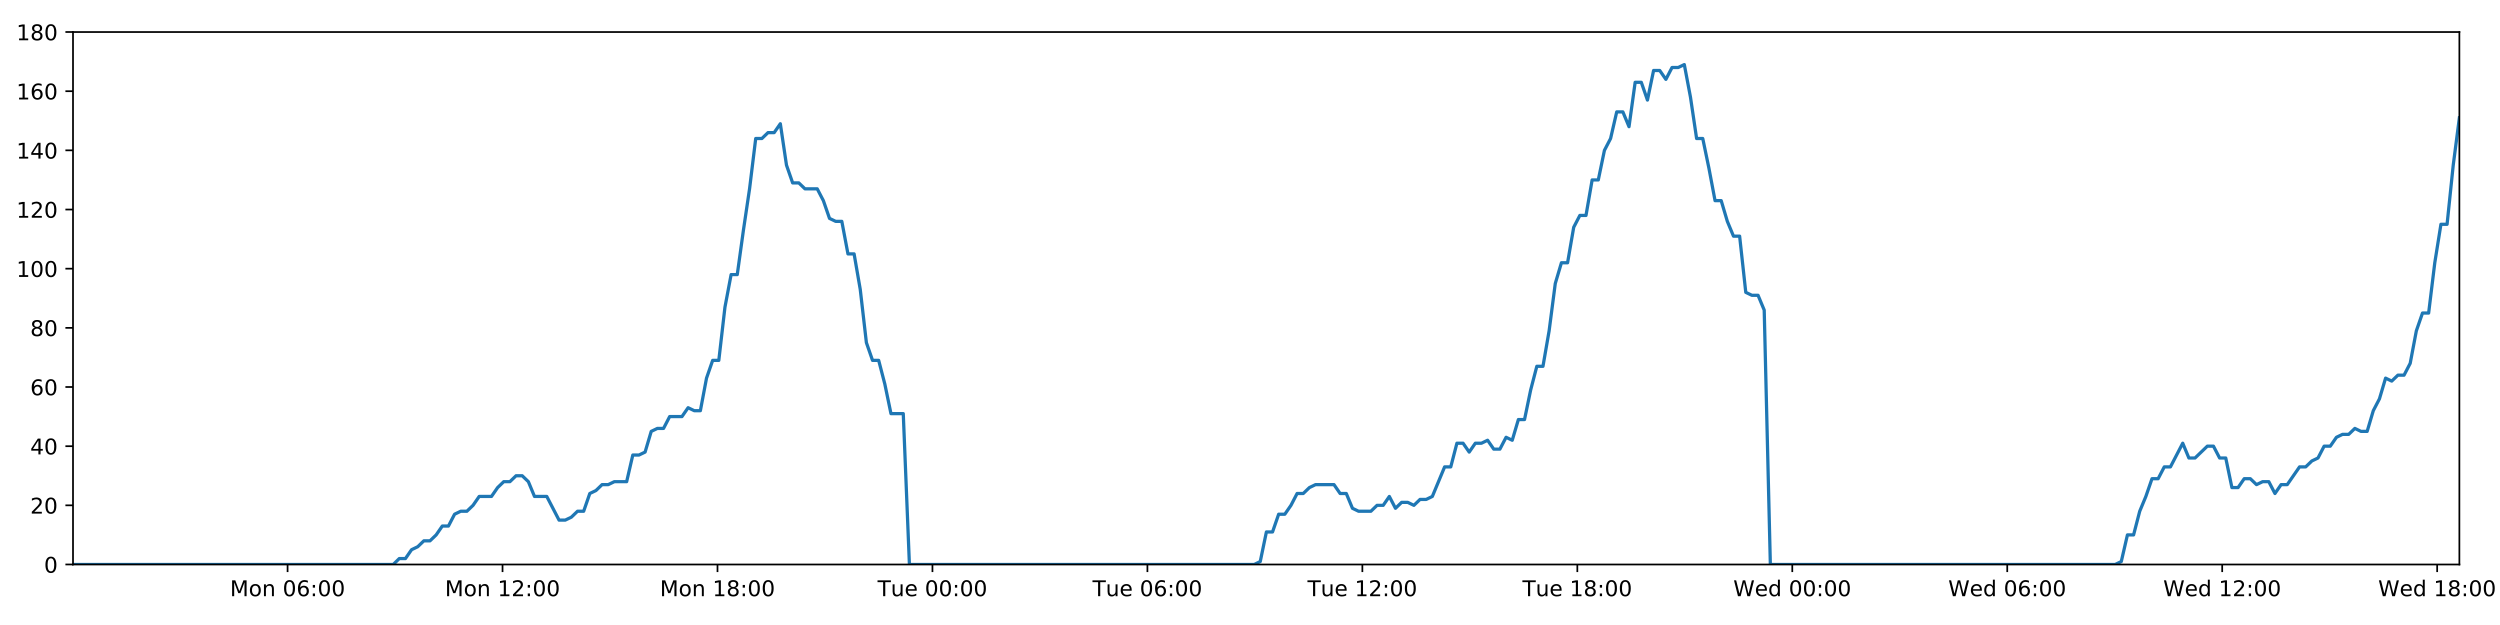
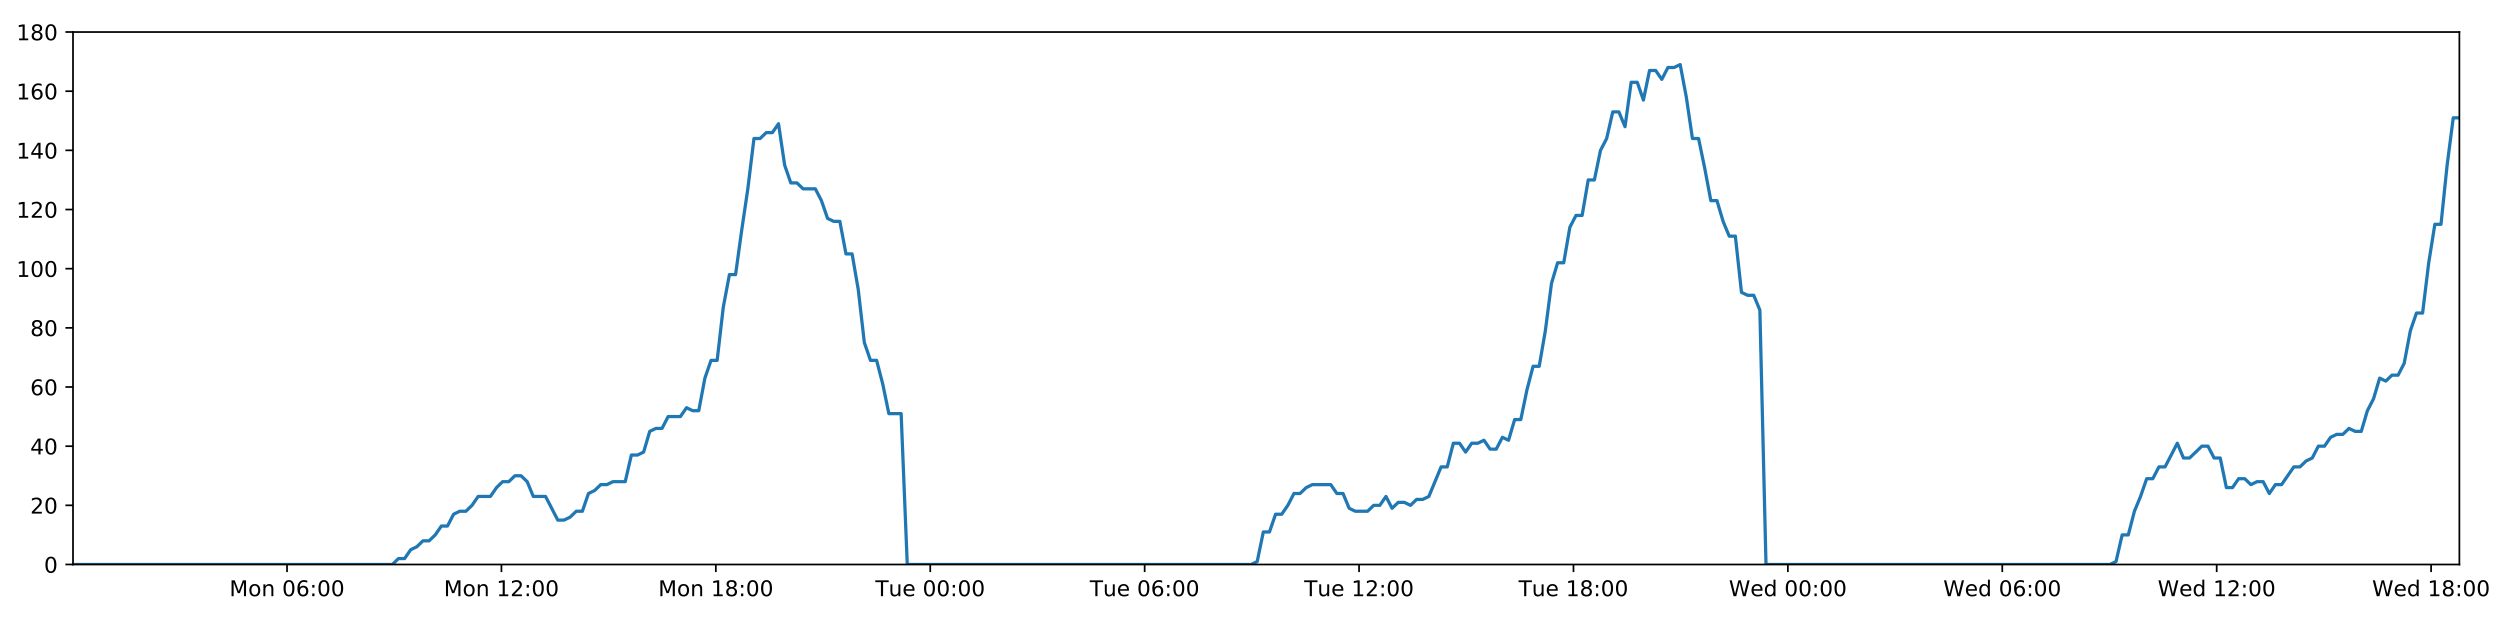
<svg xmlns="http://www.w3.org/2000/svg" xmlns:xlink="http://www.w3.org/1999/xlink" height="288pt" version="1.1" viewBox="0 0 1152 288" width="1152pt">
  <defs>
    <style type="text/css">
*{stroke-linecap:butt;stroke-linejoin:round;}
  </style>
  </defs>
  <g id="figure_1">
    <g id="patch_1">
      <path d="M 0 288  L 1152 288  L 1152 0  L 0 0  z " style="fill:#ffffff;" />
    </g>
    <g id="axes_1">
      <g id="patch_2">
        <path d="M 33.64 260.12  L 1133.28 260.12  L 1133.28 14.76  L 33.64 14.76  z " style="fill:#ffffff;" />
      </g>
      <g id="matplotlib.axis_1">
        <g id="xtick_1">
          <g id="line2d_1">
            <defs>
-               <path d="M 0 0  L 0 3.5  " id="m696e1204a3" style="stroke:#000000;stroke-width:0.8;" />
-             </defs>
-             <g>
-               <use style="stroke:#000000;stroke-width:0.8;" x="132.515" xlink:href="#m696e1204a3" y="260.12" />
+               <path d="M 0 0  L 0 3.5  " id="m52efe91950" style="stroke:#000000;stroke-width:0.8;" />
+             </defs>
+             <g>
+               <use style="stroke:#000000;stroke-width:0.8;" x="132.262" xlink:href="#m52efe91950" y="260.12" />
            </g>
          </g>
          <g id="text_1">
            <defs>
              <path d="M 9.812 72.906  L 24.516 72.906  L 43.109 23.297  L 61.812 72.906  L 76.516 72.906  L 76.516 0  L 66.891 0  L 66.891 64.016  L 48.094 14.016  L 38.188 14.016  L 19.391 64.016  L 19.391 0  L 9.812 0  z " id="DejaVuSans-77" />
              <path d="M 30.609 48.391  Q 23.391 48.391 19.188 42.75  Q 14.984 37.109 14.984 27.297  Q 14.984 17.484 19.156 11.844  Q 23.344 6.203 30.609 6.203  Q 37.797 6.203 41.984 11.859  Q 46.188 17.531 46.188 27.297  Q 46.188 37.016 41.984 42.703  Q 37.797 48.391 30.609 48.391  z M 30.609 56  Q 42.328 56 49.016 48.375  Q 55.719 40.766 55.719 27.297  Q 55.719 13.875 49.016 6.219  Q 42.328 -1.422 30.609 -1.422  Q 18.844 -1.422 12.172 6.219  Q 5.516 13.875 5.516 27.297  Q 5.516 40.766 12.172 48.375  Q 18.844 56 30.609 56  z " id="DejaVuSans-111" />
              <path d="M 54.891 33.016  L 54.891 0  L 45.906 0  L 45.906 32.719  Q 45.906 40.484 42.875 44.328  Q 39.844 48.188 33.797 48.188  Q 26.516 48.188 22.312 43.547  Q 18.109 38.922 18.109 30.906  L 18.109 0  L 9.078 0  L 9.078 54.688  L 18.109 54.688  L 18.109 46.188  Q 21.344 51.125 25.703 53.562  Q 30.078 56 35.797 56  Q 45.219 56 50.047 50.172  Q 54.891 44.344 54.891 33.016  z " id="DejaVuSans-110" />
              <path id="DejaVuSans-32" />
              <path d="M 31.781 66.406  Q 24.172 66.406 20.328 58.906  Q 16.5 51.422 16.5 36.375  Q 16.5 21.391 20.328 13.891  Q 24.172 6.391 31.781 6.391  Q 39.453 6.391 43.281 13.891  Q 47.125 21.391 47.125 36.375  Q 47.125 51.422 43.281 58.906  Q 39.453 66.406 31.781 66.406  z M 31.781 74.219  Q 44.047 74.219 50.516 64.516  Q 56.984 54.828 56.984 36.375  Q 56.984 17.969 50.516 8.266  Q 44.047 -1.422 31.781 -1.422  Q 19.531 -1.422 13.062 8.266  Q 6.594 17.969 6.594 36.375  Q 6.594 54.828 13.062 64.516  Q 19.531 74.219 31.781 74.219  z " id="DejaVuSans-48" />
              <path d="M 33.016 40.375  Q 26.375 40.375 22.484 35.828  Q 18.609 31.297 18.609 23.391  Q 18.609 15.531 22.484 10.953  Q 26.375 6.391 33.016 6.391  Q 39.656 6.391 43.531 10.953  Q 47.406 15.531 47.406 23.391  Q 47.406 31.297 43.531 35.828  Q 39.656 40.375 33.016 40.375  z M 52.594 71.297  L 52.594 62.312  Q 48.875 64.062 45.094 64.984  Q 41.312 65.922 37.594 65.922  Q 27.828 65.922 22.672 59.328  Q 17.531 52.734 16.797 39.406  Q 19.672 43.656 24.016 45.922  Q 28.375 48.188 33.594 48.188  Q 44.578 48.188 50.953 41.516  Q 57.328 34.859 57.328 23.391  Q 57.328 12.156 50.688 5.359  Q 44.047 -1.422 33.016 -1.422  Q 20.359 -1.422 13.672 8.266  Q 6.984 17.969 6.984 36.375  Q 6.984 53.656 15.188 63.938  Q 23.391 74.219 37.203 74.219  Q 40.922 74.219 44.703 73.484  Q 48.484 72.75 52.594 71.297  z " id="DejaVuSans-54" />
              <path d="M 11.719 12.406  L 22.016 12.406  L 22.016 0  L 11.719 0  z M 11.719 51.703  L 22.016 51.703  L 22.016 39.312  L 11.719 39.312  z " id="DejaVuSans-58" />
            </defs>
-             <g transform="translate(105.9748 274.7184)scale(0.1 -0.1)">
+             <g transform="translate(105.7211 274.7184)scale(0.1 -0.1)">
              <use xlink:href="#DejaVuSans-77" />
              <use x="86.279" xlink:href="#DejaVuSans-111" />
              <use x="147.461" xlink:href="#DejaVuSans-110" />
              <use x="210.84" xlink:href="#DejaVuSans-32" />
              <use x="242.627" xlink:href="#DejaVuSans-48" />
              <use x="306.25" xlink:href="#DejaVuSans-54" />
              <use x="369.873" xlink:href="#DejaVuSans-58" />
              <use x="403.564" xlink:href="#DejaVuSans-48" />
              <use x="467.188" xlink:href="#DejaVuSans-48" />
            </g>
          </g>
        </g>
        <g id="xtick_2">
          <g id="line2d_2">
            <g>
-               <use style="stroke:#000000;stroke-width:0.8;" x="231.568" xlink:href="#m696e1204a3" y="260.12" />
+               <use style="stroke:#000000;stroke-width:0.8;" x="231.06" xlink:href="#m52efe91950" y="260.12" />
            </g>
          </g>
          <g id="text_2">
            <defs>
              <path d="M 12.406 8.297  L 28.516 8.297  L 28.516 63.922  L 10.984 60.406  L 10.984 69.391  L 28.422 72.906  L 38.281 72.906  L 38.281 8.297  L 54.391 8.297  L 54.391 0  L 12.406 0  z " id="DejaVuSans-49" />
              <path d="M 19.188 8.297  L 53.609 8.297  L 53.609 0  L 7.328 0  L 7.328 8.297  Q 12.938 14.109 22.625 23.891  Q 32.328 33.688 34.812 36.531  Q 39.547 41.844 41.422 45.531  Q 43.312 49.219 43.312 52.781  Q 43.312 58.594 39.234 62.25  Q 35.156 65.922 28.609 65.922  Q 23.969 65.922 18.812 64.312  Q 13.672 62.703 7.812 59.422  L 7.812 69.391  Q 13.766 71.781 18.938 73  Q 24.125 74.219 28.422 74.219  Q 39.75 74.219 46.484 68.547  Q 53.219 62.891 53.219 53.422  Q 53.219 48.922 51.531 44.891  Q 49.859 40.875 45.406 35.406  Q 44.188 33.984 37.641 27.219  Q 31.109 20.453 19.188 8.297  z " id="DejaVuSans-50" />
            </defs>
-             <g transform="translate(205.0276 274.7184)scale(0.1 -0.1)">
+             <g transform="translate(204.5198 274.7184)scale(0.1 -0.1)">
              <use xlink:href="#DejaVuSans-77" />
              <use x="86.279" xlink:href="#DejaVuSans-111" />
              <use x="147.461" xlink:href="#DejaVuSans-110" />
              <use x="210.84" xlink:href="#DejaVuSans-32" />
              <use x="242.627" xlink:href="#DejaVuSans-49" />
              <use x="306.25" xlink:href="#DejaVuSans-50" />
              <use x="369.873" xlink:href="#DejaVuSans-58" />
              <use x="403.564" xlink:href="#DejaVuSans-48" />
              <use x="467.188" xlink:href="#DejaVuSans-48" />
            </g>
          </g>
        </g>
        <g id="xtick_3">
          <g id="line2d_3">
            <g>
-               <use style="stroke:#000000;stroke-width:0.8;" x="330.621" xlink:href="#m696e1204a3" y="260.12" />
+               <use style="stroke:#000000;stroke-width:0.8;" x="329.859" xlink:href="#m52efe91950" y="260.12" />
            </g>
          </g>
          <g id="text_3">
            <defs>
              <path d="M 31.781 34.625  Q 24.75 34.625 20.719 30.859  Q 16.703 27.094 16.703 20.516  Q 16.703 13.922 20.719 10.156  Q 24.75 6.391 31.781 6.391  Q 38.812 6.391 42.859 10.172  Q 46.922 13.969 46.922 20.516  Q 46.922 27.094 42.891 30.859  Q 38.875 34.625 31.781 34.625  z M 21.922 38.812  Q 15.578 40.375 12.031 44.719  Q 8.5 49.078 8.5 55.328  Q 8.5 64.062 14.719 69.141  Q 20.953 74.219 31.781 74.219  Q 42.672 74.219 48.875 69.141  Q 55.078 64.062 55.078 55.328  Q 55.078 49.078 51.531 44.719  Q 48 40.375 41.703 38.812  Q 48.828 37.156 52.797 32.312  Q 56.781 27.484 56.781 20.516  Q 56.781 9.906 50.312 4.234  Q 43.844 -1.422 31.781 -1.422  Q 19.734 -1.422 13.25 4.234  Q 6.781 9.906 6.781 20.516  Q 6.781 27.484 10.781 32.312  Q 14.797 37.156 21.922 38.812  z M 18.312 54.391  Q 18.312 48.734 21.844 45.562  Q 25.391 42.391 31.781 42.391  Q 38.141 42.391 41.719 45.562  Q 45.312 48.734 45.312 54.391  Q 45.312 60.062 41.719 63.234  Q 38.141 66.406 31.781 66.406  Q 25.391 66.406 21.844 63.234  Q 18.312 60.062 18.312 54.391  z " id="DejaVuSans-56" />
            </defs>
-             <g transform="translate(304.0804 274.7184)scale(0.1 -0.1)">
+             <g transform="translate(303.3185 274.7184)scale(0.1 -0.1)">
              <use xlink:href="#DejaVuSans-77" />
              <use x="86.279" xlink:href="#DejaVuSans-111" />
              <use x="147.461" xlink:href="#DejaVuSans-110" />
              <use x="210.84" xlink:href="#DejaVuSans-32" />
              <use x="242.627" xlink:href="#DejaVuSans-49" />
              <use x="306.25" xlink:href="#DejaVuSans-56" />
              <use x="369.873" xlink:href="#DejaVuSans-58" />
              <use x="403.564" xlink:href="#DejaVuSans-48" />
              <use x="467.188" xlink:href="#DejaVuSans-48" />
            </g>
          </g>
        </g>
        <g id="xtick_4">
          <g id="line2d_4">
            <g>
-               <use style="stroke:#000000;stroke-width:0.8;" x="429.674" xlink:href="#m696e1204a3" y="260.12" />
+               <use style="stroke:#000000;stroke-width:0.8;" x="428.658" xlink:href="#m52efe91950" y="260.12" />
            </g>
          </g>
          <g id="text_4">
            <defs>
              <path d="M -0.297 72.906  L 61.375 72.906  L 61.375 64.594  L 35.5 64.594  L 35.5 0  L 25.594 0  L 25.594 64.594  L -0.297 64.594  z " id="DejaVuSans-84" />
              <path d="M 8.5 21.578  L 8.5 54.688  L 17.484 54.688  L 17.484 21.922  Q 17.484 14.156 20.5 10.266  Q 23.531 6.391 29.594 6.391  Q 36.859 6.391 41.078 11.031  Q 45.312 15.672 45.312 23.688  L 45.312 54.688  L 54.297 54.688  L 54.297 0  L 45.312 0  L 45.312 8.406  Q 42.047 3.422 37.719 1  Q 33.406 -1.422 27.688 -1.422  Q 18.266 -1.422 13.375 4.438  Q 8.5 10.297 8.5 21.578  z M 31.109 56  z " id="DejaVuSans-117" />
              <path d="M 56.203 29.594  L 56.203 25.203  L 14.891 25.203  Q 15.484 15.922 20.484 11.062  Q 25.484 6.203 34.422 6.203  Q 39.594 6.203 44.453 7.469  Q 49.312 8.734 54.109 11.281  L 54.109 2.781  Q 49.266 0.734 44.188 -0.344  Q 39.109 -1.422 33.891 -1.422  Q 20.797 -1.422 13.156 6.188  Q 5.516 13.812 5.516 26.812  Q 5.516 40.234 12.766 48.109  Q 20.016 56 32.328 56  Q 43.359 56 49.781 48.891  Q 56.203 41.797 56.203 29.594  z M 47.219 32.234  Q 47.125 39.594 43.094 43.984  Q 39.062 48.391 32.422 48.391  Q 24.906 48.391 20.391 44.141  Q 15.875 39.891 15.188 32.172  z " id="DejaVuSans-101" />
            </defs>
-             <g transform="translate(404.3878 274.7184)scale(0.1 -0.1)">
+             <g transform="translate(403.3719 274.7184)scale(0.1 -0.1)">
              <use xlink:href="#DejaVuSans-84" />
              <use x="60.85" xlink:href="#DejaVuSans-117" />
              <use x="124.229" xlink:href="#DejaVuSans-101" />
              <use x="185.752" xlink:href="#DejaVuSans-32" />
              <use x="217.539" xlink:href="#DejaVuSans-48" />
              <use x="281.162" xlink:href="#DejaVuSans-48" />
              <use x="344.785" xlink:href="#DejaVuSans-58" />
              <use x="378.477" xlink:href="#DejaVuSans-48" />
              <use x="442.1" xlink:href="#DejaVuSans-48" />
            </g>
          </g>
        </g>
        <g id="xtick_5">
          <g id="line2d_5">
            <g>
-               <use style="stroke:#000000;stroke-width:0.8;" x="528.727" xlink:href="#m696e1204a3" y="260.12" />
+               <use style="stroke:#000000;stroke-width:0.8;" x="527.456" xlink:href="#m52efe91950" y="260.12" />
            </g>
          </g>
          <g id="text_5">
-             <g transform="translate(503.4406 274.7184)scale(0.1 -0.1)">
+             <g transform="translate(502.1705 274.7184)scale(0.1 -0.1)">
              <use xlink:href="#DejaVuSans-84" />
              <use x="60.85" xlink:href="#DejaVuSans-117" />
              <use x="124.229" xlink:href="#DejaVuSans-101" />
              <use x="185.752" xlink:href="#DejaVuSans-32" />
              <use x="217.539" xlink:href="#DejaVuSans-48" />
              <use x="281.162" xlink:href="#DejaVuSans-54" />
              <use x="344.785" xlink:href="#DejaVuSans-58" />
              <use x="378.477" xlink:href="#DejaVuSans-48" />
              <use x="442.1" xlink:href="#DejaVuSans-48" />
            </g>
          </g>
        </g>
        <g id="xtick_6">
          <g id="line2d_6">
            <g>
-               <use style="stroke:#000000;stroke-width:0.8;" x="627.779" xlink:href="#m696e1204a3" y="260.12" />
+               <use style="stroke:#000000;stroke-width:0.8;" x="626.255" xlink:href="#m52efe91950" y="260.12" />
            </g>
          </g>
          <g id="text_6">
-             <g transform="translate(602.4934 274.7184)scale(0.1 -0.1)">
+             <g transform="translate(600.9692 274.7184)scale(0.1 -0.1)">
              <use xlink:href="#DejaVuSans-84" />
              <use x="60.85" xlink:href="#DejaVuSans-117" />
              <use x="124.229" xlink:href="#DejaVuSans-101" />
              <use x="185.752" xlink:href="#DejaVuSans-32" />
              <use x="217.539" xlink:href="#DejaVuSans-49" />
              <use x="281.162" xlink:href="#DejaVuSans-50" />
              <use x="344.785" xlink:href="#DejaVuSans-58" />
              <use x="378.477" xlink:href="#DejaVuSans-48" />
              <use x="442.1" xlink:href="#DejaVuSans-48" />
            </g>
          </g>
        </g>
        <g id="xtick_7">
          <g id="line2d_7">
            <g>
-               <use style="stroke:#000000;stroke-width:0.8;" x="726.832" xlink:href="#m696e1204a3" y="260.12" />
+               <use style="stroke:#000000;stroke-width:0.8;" x="725.054" xlink:href="#m52efe91950" y="260.12" />
            </g>
          </g>
          <g id="text_7">
-             <g transform="translate(701.5462 274.7184)scale(0.1 -0.1)">
+             <g transform="translate(699.7679 274.7184)scale(0.1 -0.1)">
              <use xlink:href="#DejaVuSans-84" />
              <use x="60.85" xlink:href="#DejaVuSans-117" />
              <use x="124.229" xlink:href="#DejaVuSans-101" />
              <use x="185.752" xlink:href="#DejaVuSans-32" />
              <use x="217.539" xlink:href="#DejaVuSans-49" />
              <use x="281.162" xlink:href="#DejaVuSans-56" />
              <use x="344.785" xlink:href="#DejaVuSans-58" />
              <use x="378.477" xlink:href="#DejaVuSans-48" />
              <use x="442.1" xlink:href="#DejaVuSans-48" />
            </g>
          </g>
        </g>
        <g id="xtick_8">
          <g id="line2d_8">
            <g>
-               <use style="stroke:#000000;stroke-width:0.8;" x="825.885" xlink:href="#m696e1204a3" y="260.12" />
+               <use style="stroke:#000000;stroke-width:0.8;" x="823.852" xlink:href="#m52efe91950" y="260.12" />
            </g>
          </g>
          <g id="text_8">
            <defs>
              <path d="M 3.328 72.906  L 13.281 72.906  L 28.609 11.281  L 43.891 72.906  L 54.984 72.906  L 70.312 11.281  L 85.594 72.906  L 95.609 72.906  L 77.297 0  L 64.891 0  L 49.516 63.281  L 33.984 0  L 21.578 0  z " id="DejaVuSans-87" />
              <path d="M 45.406 46.391  L 45.406 75.984  L 54.391 75.984  L 54.391 0  L 45.406 0  L 45.406 8.203  Q 42.578 3.328 38.25 0.953  Q 33.938 -1.422 27.875 -1.422  Q 17.969 -1.422 11.734 6.484  Q 5.516 14.406 5.516 27.297  Q 5.516 40.188 11.734 48.094  Q 17.969 56 27.875 56  Q 33.938 56 38.25 53.625  Q 42.578 51.266 45.406 46.391  z M 14.797 27.297  Q 14.797 17.391 18.875 11.75  Q 22.953 6.109 30.078 6.109  Q 37.203 6.109 41.297 11.75  Q 45.406 17.391 45.406 27.297  Q 45.406 37.203 41.297 42.844  Q 37.203 48.484 30.078 48.484  Q 22.953 48.484 18.875 42.844  Q 14.797 37.203 14.797 27.297  z " id="DejaVuSans-100" />
            </defs>
-             <g transform="translate(798.6958 274.7184)scale(0.1 -0.1)">
+             <g transform="translate(796.6634 274.7184)scale(0.1 -0.1)">
              <use xlink:href="#DejaVuSans-87" />
              <use x="98.799" xlink:href="#DejaVuSans-101" />
              <use x="160.322" xlink:href="#DejaVuSans-100" />
              <use x="223.799" xlink:href="#DejaVuSans-32" />
              <use x="255.586" xlink:href="#DejaVuSans-48" />
              <use x="319.209" xlink:href="#DejaVuSans-48" />
              <use x="382.832" xlink:href="#DejaVuSans-58" />
              <use x="416.523" xlink:href="#DejaVuSans-48" />
              <use x="480.146" xlink:href="#DejaVuSans-48" />
            </g>
          </g>
        </g>
        <g id="xtick_9">
          <g id="line2d_9">
            <g>
-               <use style="stroke:#000000;stroke-width:0.8;" x="924.938" xlink:href="#m696e1204a3" y="260.12" />
+               <use style="stroke:#000000;stroke-width:0.8;" x="922.651" xlink:href="#m52efe91950" y="260.12" />
            </g>
          </g>
          <g id="text_9">
-             <g transform="translate(897.7486 274.7184)scale(0.1 -0.1)">
+             <g transform="translate(895.4621 274.7184)scale(0.1 -0.1)">
              <use xlink:href="#DejaVuSans-87" />
              <use x="98.799" xlink:href="#DejaVuSans-101" />
              <use x="160.322" xlink:href="#DejaVuSans-100" />
              <use x="223.799" xlink:href="#DejaVuSans-32" />
              <use x="255.586" xlink:href="#DejaVuSans-48" />
              <use x="319.209" xlink:href="#DejaVuSans-54" />
              <use x="382.832" xlink:href="#DejaVuSans-58" />
              <use x="416.523" xlink:href="#DejaVuSans-48" />
              <use x="480.146" xlink:href="#DejaVuSans-48" />
            </g>
          </g>
        </g>
        <g id="xtick_10">
          <g id="line2d_10">
            <g>
-               <use style="stroke:#000000;stroke-width:0.8;" x="1023.99" xlink:href="#m696e1204a3" y="260.12" />
+               <use style="stroke:#000000;stroke-width:0.8;" x="1021.45" xlink:href="#m52efe91950" y="260.12" />
            </g>
          </g>
          <g id="text_10">
-             <g transform="translate(996.8014 274.7184)scale(0.1 -0.1)">
+             <g transform="translate(994.2608 274.7184)scale(0.1 -0.1)">
              <use xlink:href="#DejaVuSans-87" />
              <use x="98.799" xlink:href="#DejaVuSans-101" />
              <use x="160.322" xlink:href="#DejaVuSans-100" />
              <use x="223.799" xlink:href="#DejaVuSans-32" />
              <use x="255.586" xlink:href="#DejaVuSans-49" />
              <use x="319.209" xlink:href="#DejaVuSans-50" />
              <use x="382.832" xlink:href="#DejaVuSans-58" />
              <use x="416.523" xlink:href="#DejaVuSans-48" />
              <use x="480.146" xlink:href="#DejaVuSans-48" />
            </g>
          </g>
        </g>
        <g id="xtick_11">
          <g id="line2d_11">
            <g>
-               <use style="stroke:#000000;stroke-width:0.8;" x="1123.043" xlink:href="#m696e1204a3" y="260.12" />
+               <use style="stroke:#000000;stroke-width:0.8;" x="1120.249" xlink:href="#m52efe91950" y="260.12" />
            </g>
          </g>
          <g id="text_11">
-             <g transform="translate(1095.854 274.7184)scale(0.1 -0.1)">
+             <g transform="translate(1093.059 274.7184)scale(0.1 -0.1)">
              <use xlink:href="#DejaVuSans-87" />
              <use x="98.799" xlink:href="#DejaVuSans-101" />
              <use x="160.322" xlink:href="#DejaVuSans-100" />
              <use x="223.799" xlink:href="#DejaVuSans-32" />
              <use x="255.586" xlink:href="#DejaVuSans-49" />
              <use x="319.209" xlink:href="#DejaVuSans-56" />
              <use x="382.832" xlink:href="#DejaVuSans-58" />
              <use x="416.523" xlink:href="#DejaVuSans-48" />
              <use x="480.146" xlink:href="#DejaVuSans-48" />
            </g>
          </g>
        </g>
      </g>
      <g id="matplotlib.axis_2">
        <g id="ytick_1">
          <g id="line2d_12">
            <defs>
-               <path d="M 0 0  L -3.5 0  " id="m30da9e4354" style="stroke:#000000;stroke-width:0.8;" />
-             </defs>
-             <g>
-               <use style="stroke:#000000;stroke-width:0.8;" x="33.64" xlink:href="#m30da9e4354" y="260.12" />
+               <path d="M 0 0  L -3.5 0  " id="m11838f514c" style="stroke:#000000;stroke-width:0.8;" />
+             </defs>
+             <g>
+               <use style="stroke:#000000;stroke-width:0.8;" x="33.64" xlink:href="#m11838f514c" y="260.12" />
            </g>
          </g>
          <g id="text_12">
            <g transform="translate(20.2775 263.9192)scale(0.1 -0.1)">
              <use xlink:href="#DejaVuSans-48" />
            </g>
          </g>
        </g>
        <g id="ytick_2">
          <g id="line2d_13">
            <g>
-               <use style="stroke:#000000;stroke-width:0.8;" x="33.64" xlink:href="#m30da9e4354" y="232.858" />
+               <use style="stroke:#000000;stroke-width:0.8;" x="33.64" xlink:href="#m11838f514c" y="232.858" />
            </g>
          </g>
          <g id="text_13">
            <g transform="translate(13.915 236.657)scale(0.1 -0.1)">
              <use xlink:href="#DejaVuSans-50" />
              <use x="63.623" xlink:href="#DejaVuSans-48" />
            </g>
          </g>
        </g>
        <g id="ytick_3">
          <g id="line2d_14">
            <g>
-               <use style="stroke:#000000;stroke-width:0.8;" x="33.64" xlink:href="#m30da9e4354" y="205.596" />
+               <use style="stroke:#000000;stroke-width:0.8;" x="33.64" xlink:href="#m11838f514c" y="205.596" />
            </g>
          </g>
          <g id="text_14">
            <defs>
              <path d="M 37.797 64.312  L 12.891 25.391  L 37.797 25.391  z M 35.203 72.906  L 47.609 72.906  L 47.609 25.391  L 58.016 25.391  L 58.016 17.188  L 47.609 17.188  L 47.609 0  L 37.797 0  L 37.797 17.188  L 4.891 17.188  L 4.891 26.703  z " id="DejaVuSans-52" />
            </defs>
            <g transform="translate(13.915 209.3948)scale(0.1 -0.1)">
              <use xlink:href="#DejaVuSans-52" />
              <use x="63.623" xlink:href="#DejaVuSans-48" />
            </g>
          </g>
        </g>
        <g id="ytick_4">
          <g id="line2d_15">
            <g>
-               <use style="stroke:#000000;stroke-width:0.8;" x="33.64" xlink:href="#m30da9e4354" y="178.333" />
+               <use style="stroke:#000000;stroke-width:0.8;" x="33.64" xlink:href="#m11838f514c" y="178.333" />
            </g>
          </g>
          <g id="text_15">
            <g transform="translate(13.915 182.1326)scale(0.1 -0.1)">
              <use xlink:href="#DejaVuSans-54" />
              <use x="63.623" xlink:href="#DejaVuSans-48" />
            </g>
          </g>
        </g>
        <g id="ytick_5">
          <g id="line2d_16">
            <g>
-               <use style="stroke:#000000;stroke-width:0.8;" x="33.64" xlink:href="#m30da9e4354" y="151.071" />
+               <use style="stroke:#000000;stroke-width:0.8;" x="33.64" xlink:href="#m11838f514c" y="151.071" />
            </g>
          </g>
          <g id="text_16">
            <g transform="translate(13.915 154.8703)scale(0.1 -0.1)">
              <use xlink:href="#DejaVuSans-56" />
              <use x="63.623" xlink:href="#DejaVuSans-48" />
            </g>
          </g>
        </g>
        <g id="ytick_6">
          <g id="line2d_17">
            <g>
-               <use style="stroke:#000000;stroke-width:0.8;" x="33.64" xlink:href="#m30da9e4354" y="123.809" />
+               <use style="stroke:#000000;stroke-width:0.8;" x="33.64" xlink:href="#m11838f514c" y="123.809" />
            </g>
          </g>
          <g id="text_17">
            <g transform="translate(7.5525 127.6081)scale(0.1 -0.1)">
              <use xlink:href="#DejaVuSans-49" />
              <use x="63.623" xlink:href="#DejaVuSans-48" />
              <use x="127.246" xlink:href="#DejaVuSans-48" />
            </g>
          </g>
        </g>
        <g id="ytick_7">
          <g id="line2d_18">
            <g>
-               <use style="stroke:#000000;stroke-width:0.8;" x="33.64" xlink:href="#m30da9e4354" y="96.547" />
+               <use style="stroke:#000000;stroke-width:0.8;" x="33.64" xlink:href="#m11838f514c" y="96.547" />
            </g>
          </g>
          <g id="text_18">
            <g transform="translate(7.5525 100.3459)scale(0.1 -0.1)">
              <use xlink:href="#DejaVuSans-49" />
              <use x="63.623" xlink:href="#DejaVuSans-50" />
              <use x="127.246" xlink:href="#DejaVuSans-48" />
            </g>
          </g>
        </g>
        <g id="ytick_8">
          <g id="line2d_19">
            <g>
-               <use style="stroke:#000000;stroke-width:0.8;" x="33.64" xlink:href="#m30da9e4354" y="69.284" />
+               <use style="stroke:#000000;stroke-width:0.8;" x="33.64" xlink:href="#m11838f514c" y="69.284" />
            </g>
          </g>
          <g id="text_19">
            <g transform="translate(7.5525 73.08366)scale(0.1 -0.1)">
              <use xlink:href="#DejaVuSans-49" />
              <use x="63.623" xlink:href="#DejaVuSans-52" />
              <use x="127.246" xlink:href="#DejaVuSans-48" />
            </g>
          </g>
        </g>
        <g id="ytick_9">
          <g id="line2d_20">
            <g>
-               <use style="stroke:#000000;stroke-width:0.8;" x="33.64" xlink:href="#m30da9e4354" y="42.022" />
+               <use style="stroke:#000000;stroke-width:0.8;" x="33.64" xlink:href="#m11838f514c" y="42.022" />
            </g>
          </g>
          <g id="text_20">
            <g transform="translate(7.5525 45.82144)scale(0.1 -0.1)">
              <use xlink:href="#DejaVuSans-49" />
              <use x="63.623" xlink:href="#DejaVuSans-54" />
              <use x="127.246" xlink:href="#DejaVuSans-48" />
            </g>
          </g>
        </g>
        <g id="ytick_10">
          <g id="line2d_21">
            <g>
-               <use style="stroke:#000000;stroke-width:0.8;" x="33.64" xlink:href="#m30da9e4354" y="14.76" />
+               <use style="stroke:#000000;stroke-width:0.8;" x="33.64" xlink:href="#m11838f514c" y="14.76" />
            </g>
          </g>
          <g id="text_21">
            <g transform="translate(7.5525 18.55922)scale(0.1 -0.1)">
              <use xlink:href="#DejaVuSans-49" />
              <use x="63.623" xlink:href="#DejaVuSans-56" />
              <use x="127.246" xlink:href="#DejaVuSans-48" />
            </g>
          </g>
        </g>
      </g>
      <g id="line2d_22">
-         <path clip-path="url(#pb5a3d87bbd)" d="M 33.64 260.12  L 181.197 260.12  L 183.981 257.394  L 186.819 257.394  L 189.649 253.304  L 192.477 251.941  L 195.313 249.215  L 198.144 249.215  L 200.98 246.489  L 203.812 242.4  L 206.642 242.4  L 209.474 236.947  L 212.309 235.584  L 215.143 235.584  L 217.978 232.858  L 220.807 228.768  L 226.469 228.768  L 229.299 224.679  L 232.131 221.953  L 234.964 221.953  L 237.801 219.227  L 240.634 219.227  L 243.469 221.953  L 246.298 228.768  L 251.955 228.768  L 257.613 239.673  L 260.451 239.673  L 263.285 238.31  L 266.121 235.584  L 268.949 235.584  L 271.778 227.405  L 274.606 226.042  L 277.436 223.316  L 280.265 223.316  L 283.1 221.953  L 288.76 221.953  L 291.594 209.685  L 294.423 209.685  L 297.254 208.322  L 300.084 198.78  L 302.921 197.417  L 305.751 197.417  L 308.58 191.964  L 314.241 191.964  L 317.076 187.875  L 319.905 189.238  L 322.735 189.238  L 325.564 174.244  L 328.395 166.065  L 331.226 166.065  L 334.061 141.529  L 336.897 126.535  L 339.73 126.535  L 342.567 106.088  L 345.399 87.005  L 348.234 63.832  L 351.07 63.832  L 353.905 61.106  L 356.739 61.106  L 359.575 57.016  L 362.413 76.1  L 365.25 84.279  L 368.086 84.279  L 370.917 87.005  L 376.576 87.005  L 379.408 92.457  L 382.238 100.636  L 385.073 101.999  L 387.907 101.999  L 390.737 116.993  L 393.568 116.993  L 396.4 133.351  L 399.231 157.887  L 402.062 166.065  L 404.895 166.065  L 407.725 176.97  L 410.556 190.601  L 416.224 190.601  L 419.056 260.12  L 577.938 260.12  L 580.722 258.757  L 583.553 245.126  L 586.383 245.126  L 589.211 236.947  L 592.047 236.947  L 594.877 232.858  L 597.707 227.405  L 600.537 227.405  L 603.369 224.679  L 606.203 223.316  L 614.702 223.316  L 617.532 227.405  L 620.368 227.405  L 623.21 234.221  L 626.039 235.584  L 631.708 235.584  L 634.543 232.858  L 637.376 232.858  L 640.205 228.768  L 643.035 234.221  L 645.863 231.495  L 648.701 231.495  L 651.53 232.858  L 654.359 230.132  L 657.189 230.132  L 660.018 228.768  L 665.682 215.137  L 668.513 215.137  L 671.344 204.232  L 674.173 204.232  L 677.004 208.322  L 679.833 204.232  L 682.662 204.232  L 685.49 202.869  L 688.319 206.959  L 691.153 206.959  L 694.006 201.506  L 696.839 202.869  L 699.669 193.328  L 702.499 193.328  L 705.332 179.696  L 708.168 168.792  L 711 168.792  L 713.837 152.434  L 716.674 130.624  L 719.502 121.083  L 722.334 121.083  L 725.164 104.725  L 727.995 99.273  L 730.826 99.273  L 733.658 82.916  L 736.492 82.916  L 739.322 69.284  L 742.155 63.832  L 744.986 51.564  L 747.818 51.564  L 750.648 58.38  L 753.48 37.933  L 756.314 37.933  L 759.143 46.112  L 761.975 32.48  L 764.806 32.48  L 767.638 36.57  L 770.466 31.117  L 773.298 31.117  L 776.13 29.754  L 778.965 44.748  L 781.797 63.832  L 784.629 63.832  L 787.46 77.463  L 790.296 92.457  L 793.126 92.457  L 795.957 101.999  L 798.788 108.815  L 801.618 108.815  L 804.452 134.714  L 807.283 136.077  L 810.114 136.077  L 812.946 142.892  L 815.777 260.12  L 974.658 260.12  L 977.488 258.757  L 980.318 246.489  L 983.153 246.489  L 985.982 235.584  L 988.811 228.768  L 991.643 220.59  L 994.472 220.59  L 997.304 215.137  L 1000.139 215.137  L 1005.804 204.232  L 1008.639 211.048  L 1011.471 211.048  L 1017.135 205.596  L 1019.965 205.596  L 1022.797 211.048  L 1025.629 211.048  L 1028.464 224.679  L 1031.294 224.679  L 1034.126 220.59  L 1036.956 220.59  L 1039.797 223.316  L 1042.628 221.953  L 1045.464 221.953  L 1048.298 227.405  L 1051.129 223.316  L 1053.96 223.316  L 1059.63 215.137  L 1062.464 215.137  L 1065.299 212.411  L 1068.131 211.048  L 1070.963 205.596  L 1073.794 205.596  L 1076.627 201.506  L 1079.458 200.143  L 1082.289 200.143  L 1085.12 197.417  L 1087.952 198.78  L 1090.784 198.78  L 1093.615 189.238  L 1096.447 183.786  L 1099.28 174.244  L 1102.108 175.607  L 1104.95 172.881  L 1107.783 172.881  L 1110.616 167.428  L 1113.456 152.434  L 1116.286 144.256  L 1119.115 144.256  L 1121.947 121.083  L 1124.779 103.362  L 1127.612 103.362  L 1130.449 76.1  L 1133.28 54.29  L 1133.28 54.29  " style="fill:none;stroke:#1f77b4;stroke-linecap:square;stroke-width:1.5;" />
+         <path clip-path="url(#p9e00287bf0)" d="M 33.64 260.12  L 180.819 260.12  L 183.595 257.394  L 186.426 257.394  L 189.248 253.304  L 192.07 251.941  L 194.898 249.215  L 197.722 249.215  L 200.551 246.489  L 203.376 242.4  L 206.199 242.4  L 209.023 236.947  L 211.851 235.584  L 214.677 235.584  L 217.505 232.858  L 220.327 228.768  L 225.975 228.768  L 228.797 224.679  L 231.622 221.953  L 234.447 221.953  L 237.277 219.227  L 240.103 219.227  L 242.931 221.953  L 245.752 228.768  L 251.394 228.768  L 257.038 239.673  L 259.87 239.673  L 262.696 238.31  L 265.524 235.584  L 268.346 235.584  L 271.167 227.405  L 273.988 226.042  L 276.811 223.316  L 279.632 223.316  L 282.46 221.953  L 288.105 221.953  L 290.932 209.685  L 293.754 209.685  L 296.578 208.322  L 299.401 198.78  L 302.23 197.417  L 305.053 197.417  L 307.875 191.964  L 313.521 191.964  L 316.349 187.875  L 319.171 189.238  L 321.993 189.238  L 324.815 174.244  L 327.638 166.065  L 330.463 166.065  L 333.29 141.529  L 336.119 126.535  L 338.945 126.535  L 341.775 106.088  L 344.599 87.005  L 347.427 63.832  L 350.255 63.832  L 353.083 61.106  L 355.911 61.106  L 358.739 57.016  L 361.569 76.1  L 364.399 84.279  L 367.228 84.279  L 370.051 87.005  L 375.697 87.005  L 378.521 92.457  L 381.344 100.636  L 384.171 101.999  L 386.998 101.999  L 389.821 116.993  L 392.645 116.993  L 395.469 133.351  L 398.293 157.887  L 401.117 166.065  L 403.943 166.065  L 406.765 176.97  L 409.589 190.601  L 415.242 190.601  L 418.067 260.12  L 576.541 260.12  L 579.318 258.757  L 582.142 245.126  L 584.965 245.126  L 587.785 236.947  L 590.615 236.947  L 593.437 232.858  L 596.26 227.405  L 599.082 227.405  L 601.907 224.679  L 604.734 223.316  L 613.212 223.316  L 616.034 227.405  L 618.863 227.405  L 621.697 234.221  L 624.52 235.584  L 630.174 235.584  L 633.002 232.858  L 635.828 232.858  L 638.649 228.768  L 641.472 234.221  L 644.293 231.495  L 647.123 231.495  L 649.945 232.858  L 652.767 230.132  L 655.589 230.132  L 658.411 228.768  L 664.061 215.137  L 666.884 215.137  L 669.708 204.232  L 672.53 204.232  L 675.354 208.322  L 678.176 204.232  L 680.997 204.232  L 683.818 202.869  L 686.64 206.959  L 689.467 206.959  L 692.312 201.506  L 695.138 202.869  L 697.96 193.328  L 700.784 193.328  L 703.609 179.696  L 706.438 168.792  L 709.263 168.792  L 712.092 152.434  L 714.921 130.624  L 717.743 121.083  L 720.568 121.083  L 723.39 104.725  L 726.214 99.273  L 729.037 99.273  L 731.862 82.916  L 734.689 82.916  L 737.512 69.284  L 740.337 63.832  L 743.162 51.564  L 745.986 51.564  L 748.809 58.38  L 751.633 37.933  L 754.46 37.933  L 757.282 46.112  L 760.106 32.48  L 762.93 32.48  L 765.755 36.57  L 768.576 31.117  L 771.401 31.117  L 774.225 29.754  L 777.053 44.748  L 779.877 63.832  L 782.702 63.832  L 785.526 77.463  L 788.355 92.457  L 791.178 92.457  L 794.001 101.999  L 796.825 108.815  L 799.648 108.815  L 802.474 134.714  L 805.299 136.077  L 808.122 136.077  L 810.947 142.892  L 813.771 260.12  L 972.244 260.12  L 975.067 258.757  L 977.89 246.489  L 980.717 246.489  L 983.539 235.584  L 986.361 228.768  L 989.185 220.59  L 992.007 220.59  L 994.832 215.137  L 997.66 215.137  L 1003.31 204.232  L 1006.138 211.048  L 1008.963 211.048  L 1014.612 205.596  L 1017.435 205.596  L 1020.26 211.048  L 1023.084 211.048  L 1025.912 224.679  L 1028.735 224.679  L 1031.559 220.59  L 1034.382 220.59  L 1037.216 223.316  L 1040.039 221.953  L 1042.868 221.953  L 1045.695 227.405  L 1048.519 223.316  L 1051.343 223.316  L 1056.998 215.137  L 1059.825 215.137  L 1062.652 212.411  L 1065.477 211.048  L 1068.302 205.596  L 1071.125 205.596  L 1073.951 201.506  L 1076.775 200.143  L 1079.598 200.143  L 1082.423 197.417  L 1085.248 198.78  L 1088.072 198.78  L 1090.896 189.238  L 1093.72 183.786  L 1096.546 174.244  L 1099.367 175.607  L 1102.202 172.881  L 1105.027 172.881  L 1107.853 167.428  L 1110.686 152.434  L 1113.508 144.256  L 1116.33 144.256  L 1119.155 121.083  L 1121.98 103.362  L 1124.806 103.362  L 1127.635 76.1  L 1130.459 54.29  L 1133.28 54.29  L 1133.28 54.29  " style="fill:none;stroke:#1f77b4;stroke-linecap:square;stroke-width:1.5;" />
      </g>
      <g id="patch_3">
        <path d="M 33.64 260.12  L 33.64 14.76  " style="fill:none;stroke:#000000;stroke-linecap:square;stroke-linejoin:miter;stroke-width:0.8;" />
      </g>
      <g id="patch_4">
        <path d="M 1133.28 260.12  L 1133.28 14.76  " style="fill:none;stroke:#000000;stroke-linecap:square;stroke-linejoin:miter;stroke-width:0.8;" />
      </g>
      <g id="patch_5">
        <path d="M 33.64 260.12  L 1133.28 260.12  " style="fill:none;stroke:#000000;stroke-linecap:square;stroke-linejoin:miter;stroke-width:0.8;" />
      </g>
      <g id="patch_6">
        <path d="M 33.64 14.76  L 1133.28 14.76  " style="fill:none;stroke:#000000;stroke-linecap:square;stroke-linejoin:miter;stroke-width:0.8;" />
      </g>
    </g>
  </g>
  <defs>
-     <clipPath id="pb5a3d87bbd">
+     <clipPath id="p9e00287bf0">
      <rect height="245.36" width="1099.64" x="33.64" y="14.76" />
    </clipPath>
  </defs>
</svg>
